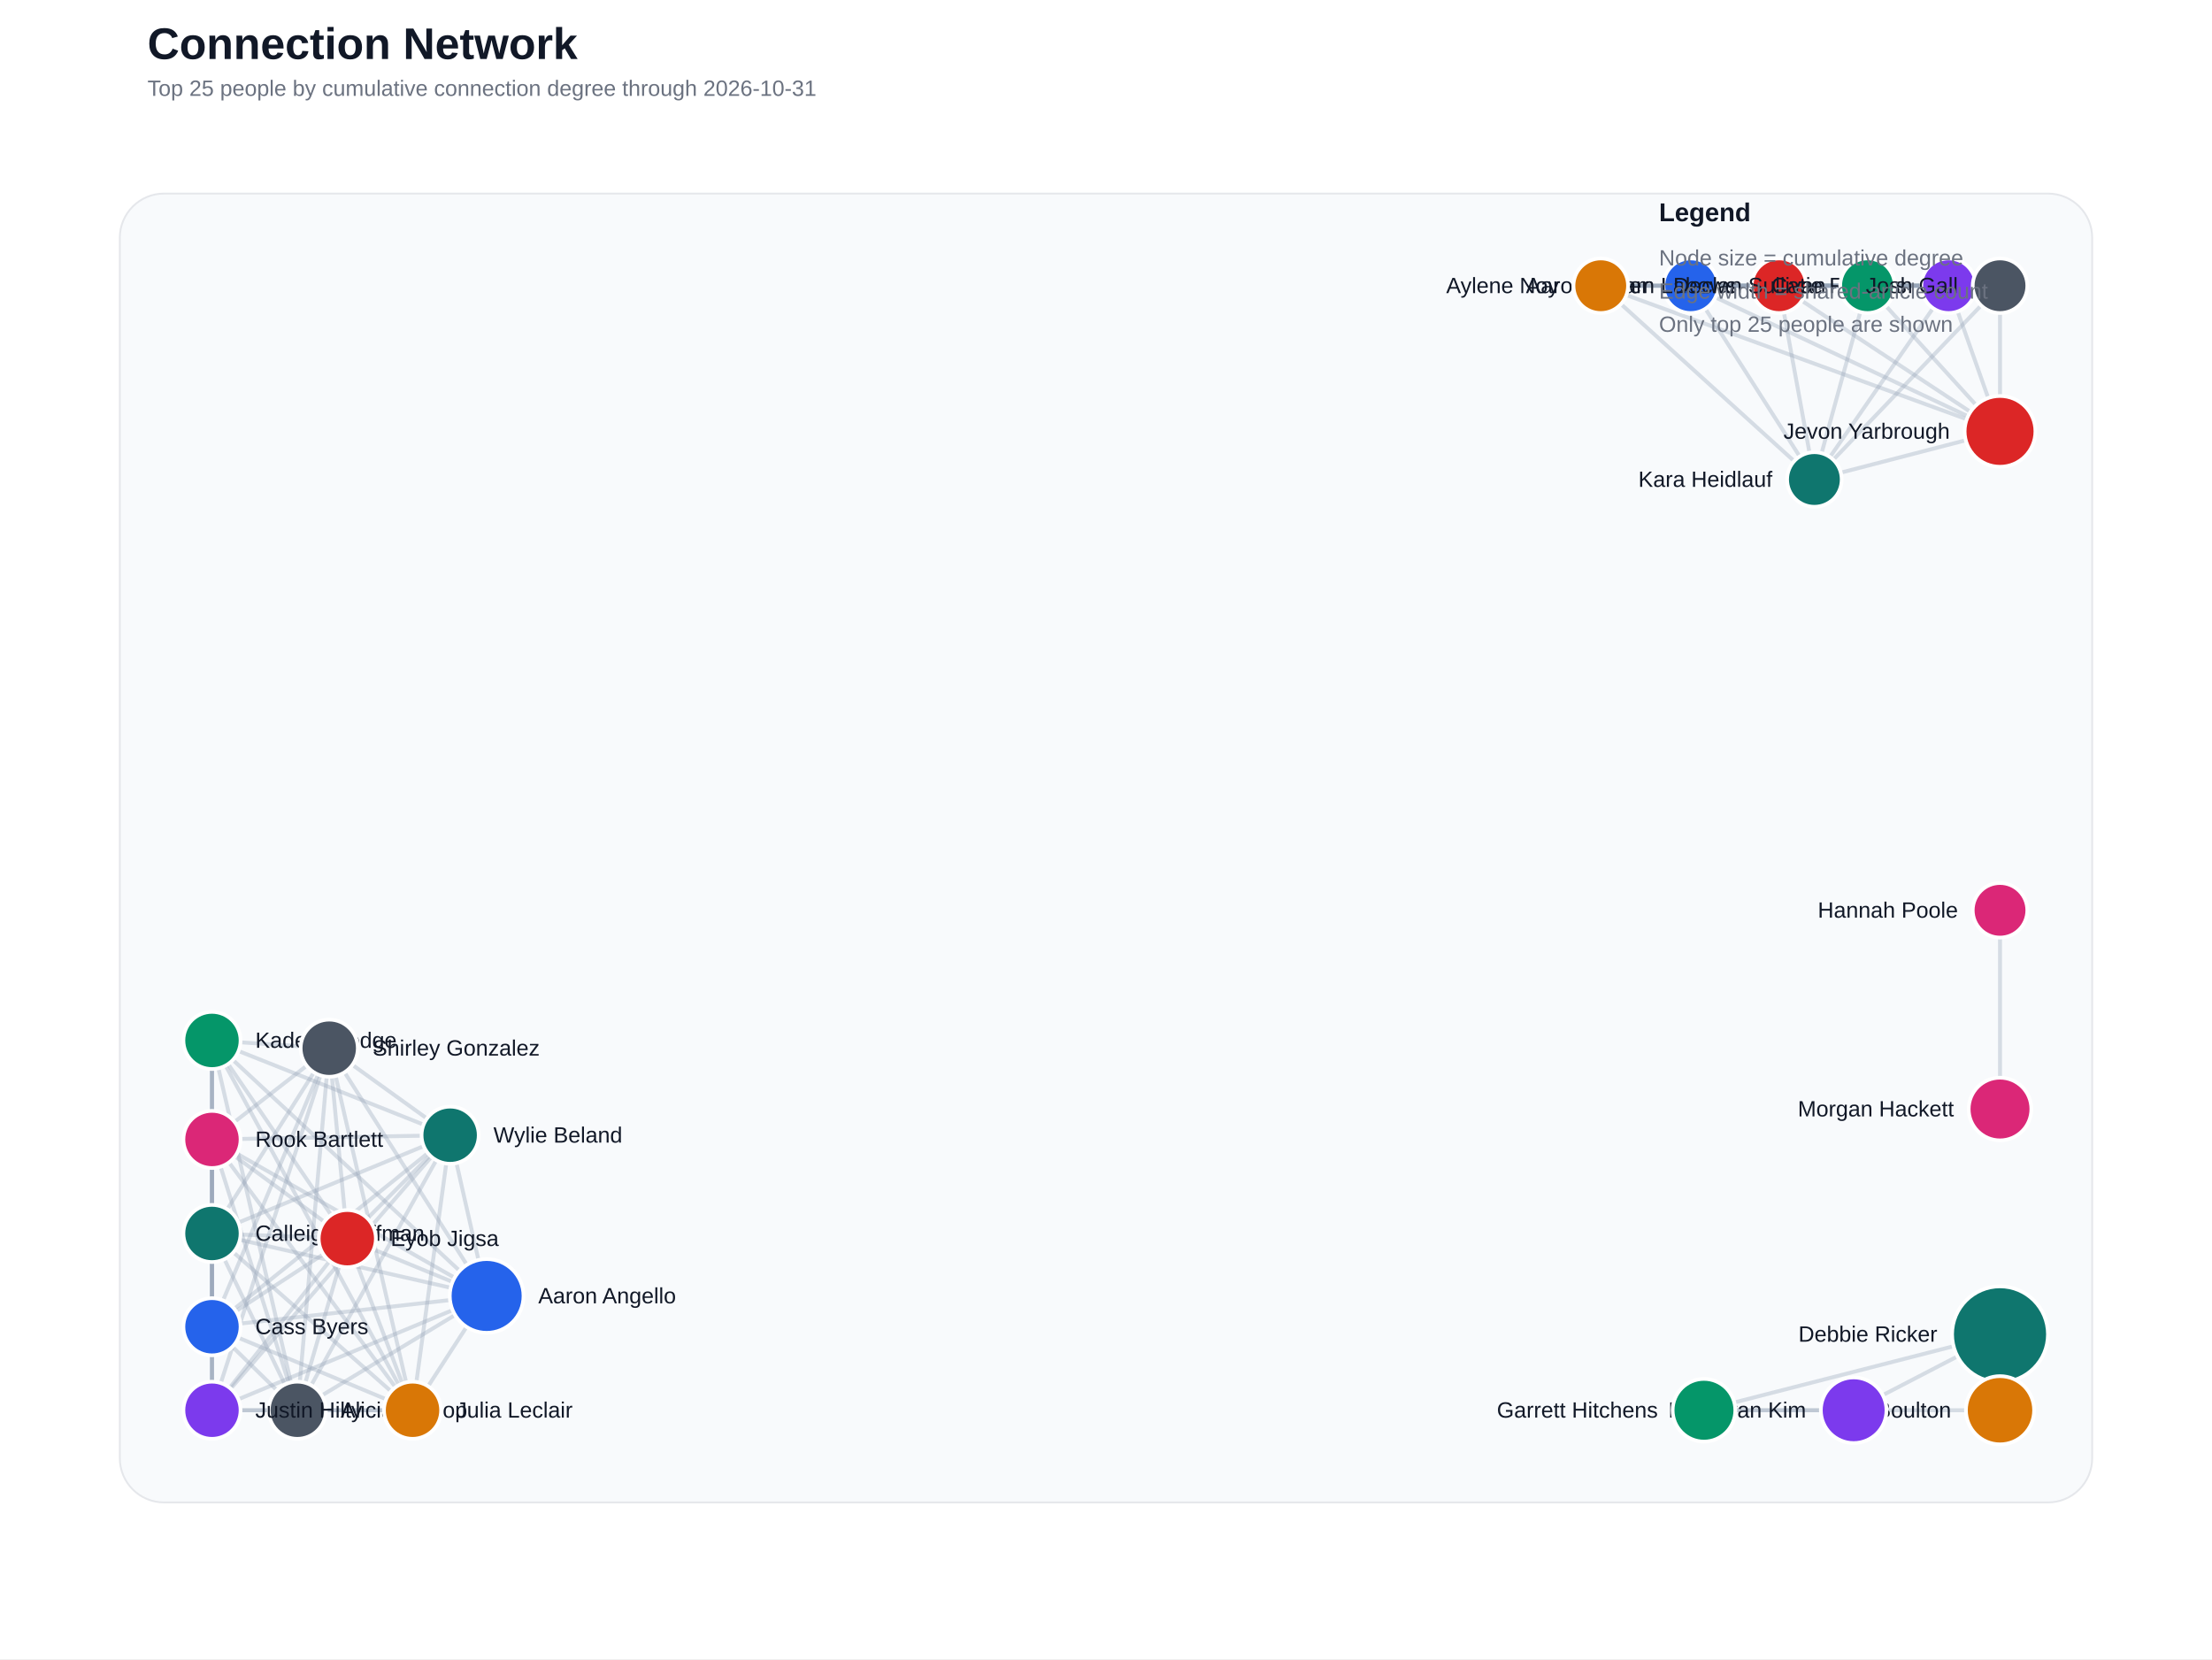
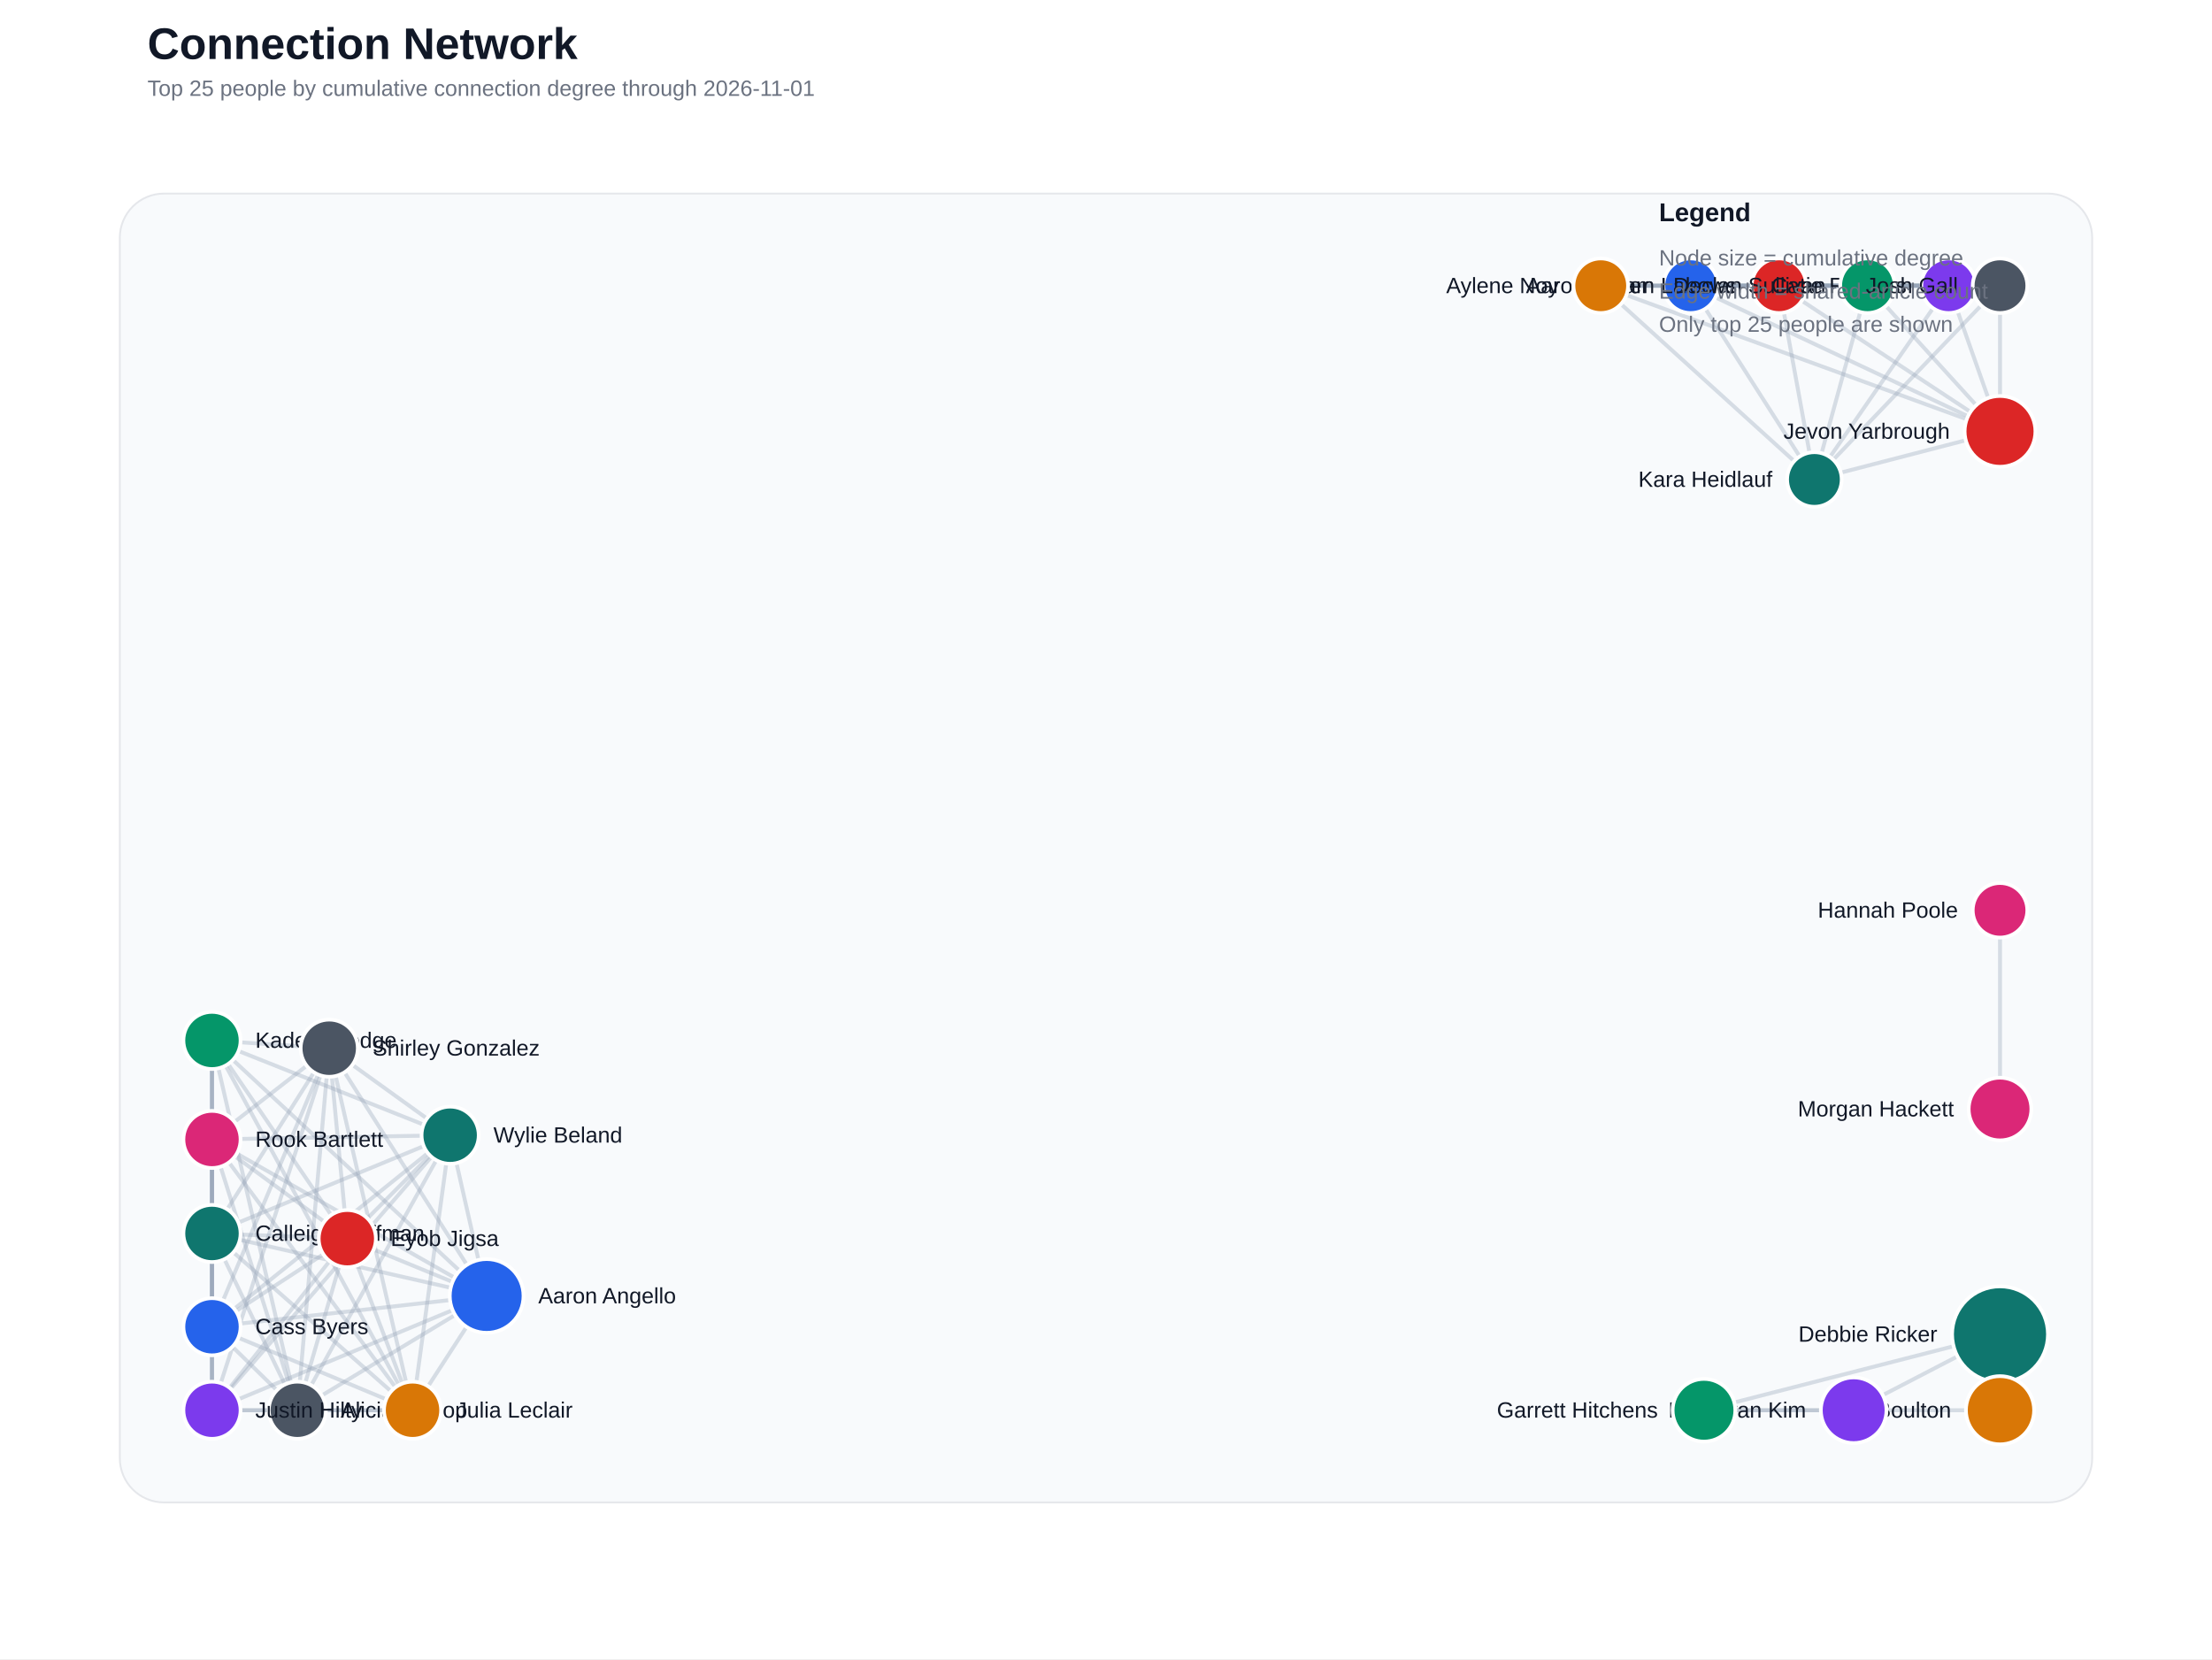
<svg xmlns="http://www.w3.org/2000/svg" width="1200" height="900" viewBox="0 0 1200 900">
  <rect width="100%" height="100%" fill="#ffffff" />
  <text x="80" y="32" font-family="Segoe UI, Arial, sans-serif" font-size="24" font-weight="700" fill="#111827">Connection Network</text>
-   <text x="80" y="52" font-family="Segoe UI, Arial, sans-serif" font-size="12" fill="#6b7280">Top 25 people by cumulative connection degree through 2026-10-31</text>
+   <text x="80" y="52" font-family="Segoe UI, Arial, sans-serif" font-size="12" fill="#6b7280">Top 25 people by cumulative connection degree through 2026-11-01</text>
  <rect x="65" y="105" width="1070" height="710" rx="24" fill="#f8fafc" stroke="#e5e7eb" />
  <line x1="1085.0" y1="765.0" x2="1085.0" y2="723.8" stroke="#94a3b8" stroke-width="4.00" stroke-linecap="round" opacity="0.60" />
  <line x1="264.0" y1="703.0" x2="161.3" y2="765.0" stroke="#94a3b8" stroke-width="2.13" stroke-linecap="round" opacity="0.35" />
  <line x1="264.0" y1="703.0" x2="115.0" y2="669.1" stroke="#94a3b8" stroke-width="2.13" stroke-linecap="round" opacity="0.35" />
  <line x1="264.0" y1="703.0" x2="115.0" y2="719.7" stroke="#94a3b8" stroke-width="2.13" stroke-linecap="round" opacity="0.35" />
  <line x1="264.0" y1="703.0" x2="188.4" y2="671.9" stroke="#94a3b8" stroke-width="2.13" stroke-linecap="round" opacity="0.35" />
  <line x1="264.0" y1="703.0" x2="223.8" y2="765.0" stroke="#94a3b8" stroke-width="2.13" stroke-linecap="round" opacity="0.35" />
  <line x1="264.0" y1="703.0" x2="115.0" y2="765.0" stroke="#94a3b8" stroke-width="2.13" stroke-linecap="round" opacity="0.35" />
  <line x1="264.0" y1="703.0" x2="115.0" y2="564.4" stroke="#94a3b8" stroke-width="2.13" stroke-linecap="round" opacity="0.35" />
  <line x1="264.0" y1="703.0" x2="115.0" y2="618.1" stroke="#94a3b8" stroke-width="2.13" stroke-linecap="round" opacity="0.35" />
  <line x1="264.0" y1="703.0" x2="178.6" y2="568.6" stroke="#94a3b8" stroke-width="2.13" stroke-linecap="round" opacity="0.35" />
  <line x1="264.0" y1="703.0" x2="244.2" y2="615.8" stroke="#94a3b8" stroke-width="2.13" stroke-linecap="round" opacity="0.35" />
  <line x1="917.2" y1="155.0" x2="965.1" y2="155.0" stroke="#94a3b8" stroke-width="2.13" stroke-linecap="round" opacity="0.35" />
  <line x1="917.2" y1="155.0" x2="868.4" y2="155.0" stroke="#94a3b8" stroke-width="2.13" stroke-linecap="round" opacity="0.35" />
  <line x1="917.2" y1="155.0" x2="1057.1" y2="155.0" stroke="#94a3b8" stroke-width="2.13" stroke-linecap="round" opacity="0.35" />
  <line x1="917.2" y1="155.0" x2="1013.1" y2="155.0" stroke="#94a3b8" stroke-width="2.13" stroke-linecap="round" opacity="0.35" />
  <line x1="917.2" y1="155.0" x2="1085.0" y2="234.0" stroke="#94a3b8" stroke-width="2.13" stroke-linecap="round" opacity="0.35" />
  <line x1="917.2" y1="155.0" x2="1085.0" y2="155.0" stroke="#94a3b8" stroke-width="2.13" stroke-linecap="round" opacity="0.35" />
  <line x1="917.2" y1="155.0" x2="984.3" y2="260.1" stroke="#94a3b8" stroke-width="2.13" stroke-linecap="round" opacity="0.35" />
  <line x1="965.1" y1="155.0" x2="868.4" y2="155.0" stroke="#94a3b8" stroke-width="2.13" stroke-linecap="round" opacity="0.35" />
  <line x1="965.1" y1="155.0" x2="1057.1" y2="155.0" stroke="#94a3b8" stroke-width="2.13" stroke-linecap="round" opacity="0.35" />
  <line x1="965.1" y1="155.0" x2="1013.1" y2="155.0" stroke="#94a3b8" stroke-width="2.13" stroke-linecap="round" opacity="0.35" />
  <line x1="965.1" y1="155.0" x2="1085.0" y2="234.0" stroke="#94a3b8" stroke-width="2.13" stroke-linecap="round" opacity="0.35" />
  <line x1="965.1" y1="155.0" x2="1085.0" y2="155.0" stroke="#94a3b8" stroke-width="2.13" stroke-linecap="round" opacity="0.35" />
  <line x1="965.1" y1="155.0" x2="984.3" y2="260.1" stroke="#94a3b8" stroke-width="2.13" stroke-linecap="round" opacity="0.35" />
  <line x1="161.3" y1="765.0" x2="115.0" y2="669.1" stroke="#94a3b8" stroke-width="2.13" stroke-linecap="round" opacity="0.35" />
  <line x1="161.3" y1="765.0" x2="115.0" y2="719.7" stroke="#94a3b8" stroke-width="2.13" stroke-linecap="round" opacity="0.35" />
  <line x1="161.3" y1="765.0" x2="188.4" y2="671.9" stroke="#94a3b8" stroke-width="2.13" stroke-linecap="round" opacity="0.35" />
  <line x1="161.3" y1="765.0" x2="223.8" y2="765.0" stroke="#94a3b8" stroke-width="2.13" stroke-linecap="round" opacity="0.35" />
  <line x1="161.3" y1="765.0" x2="115.0" y2="765.0" stroke="#94a3b8" stroke-width="2.13" stroke-linecap="round" opacity="0.35" />
  <line x1="161.3" y1="765.0" x2="115.0" y2="564.4" stroke="#94a3b8" stroke-width="2.13" stroke-linecap="round" opacity="0.35" />
  <line x1="161.3" y1="765.0" x2="115.0" y2="618.1" stroke="#94a3b8" stroke-width="2.13" stroke-linecap="round" opacity="0.35" />
  <line x1="161.3" y1="765.0" x2="178.6" y2="568.6" stroke="#94a3b8" stroke-width="2.13" stroke-linecap="round" opacity="0.35" />
  <line x1="161.3" y1="765.0" x2="244.2" y2="615.8" stroke="#94a3b8" stroke-width="2.13" stroke-linecap="round" opacity="0.35" />
  <line x1="1085.0" y1="765.0" x2="924.4" y2="765.0" stroke="#94a3b8" stroke-width="2.13" stroke-linecap="round" opacity="0.35" />
  <line x1="868.4" y1="155.0" x2="1057.1" y2="155.0" stroke="#94a3b8" stroke-width="2.13" stroke-linecap="round" opacity="0.35" />
  <line x1="868.4" y1="155.0" x2="1013.1" y2="155.0" stroke="#94a3b8" stroke-width="2.13" stroke-linecap="round" opacity="0.35" />
  <line x1="868.4" y1="155.0" x2="1085.0" y2="234.0" stroke="#94a3b8" stroke-width="2.13" stroke-linecap="round" opacity="0.35" />
  <line x1="868.4" y1="155.0" x2="1085.0" y2="155.0" stroke="#94a3b8" stroke-width="2.13" stroke-linecap="round" opacity="0.35" />
  <line x1="868.4" y1="155.0" x2="984.3" y2="260.1" stroke="#94a3b8" stroke-width="2.13" stroke-linecap="round" opacity="0.35" />
  <line x1="115.0" y1="669.1" x2="115.0" y2="719.7" stroke="#94a3b8" stroke-width="2.13" stroke-linecap="round" opacity="0.35" />
  <line x1="115.0" y1="669.1" x2="188.4" y2="671.9" stroke="#94a3b8" stroke-width="2.13" stroke-linecap="round" opacity="0.35" />
  <line x1="115.0" y1="669.1" x2="223.8" y2="765.0" stroke="#94a3b8" stroke-width="2.13" stroke-linecap="round" opacity="0.35" />
  <line x1="115.0" y1="669.1" x2="115.0" y2="765.0" stroke="#94a3b8" stroke-width="2.13" stroke-linecap="round" opacity="0.35" />
  <line x1="115.0" y1="669.1" x2="115.0" y2="564.4" stroke="#94a3b8" stroke-width="2.13" stroke-linecap="round" opacity="0.35" />
  <line x1="115.0" y1="669.1" x2="115.0" y2="618.1" stroke="#94a3b8" stroke-width="2.13" stroke-linecap="round" opacity="0.35" />
  <line x1="115.0" y1="669.1" x2="178.6" y2="568.6" stroke="#94a3b8" stroke-width="2.13" stroke-linecap="round" opacity="0.35" />
  <line x1="115.0" y1="669.1" x2="244.2" y2="615.8" stroke="#94a3b8" stroke-width="2.13" stroke-linecap="round" opacity="0.35" />
  <line x1="115.0" y1="719.7" x2="188.4" y2="671.9" stroke="#94a3b8" stroke-width="2.13" stroke-linecap="round" opacity="0.35" />
  <line x1="115.0" y1="719.7" x2="223.8" y2="765.0" stroke="#94a3b8" stroke-width="2.13" stroke-linecap="round" opacity="0.35" />
  <line x1="115.0" y1="719.7" x2="115.0" y2="765.0" stroke="#94a3b8" stroke-width="2.13" stroke-linecap="round" opacity="0.35" />
  <line x1="115.0" y1="719.7" x2="115.0" y2="564.4" stroke="#94a3b8" stroke-width="2.13" stroke-linecap="round" opacity="0.35" />
  <line x1="115.0" y1="719.7" x2="115.0" y2="618.1" stroke="#94a3b8" stroke-width="2.13" stroke-linecap="round" opacity="0.35" />
  <line x1="115.0" y1="719.7" x2="178.6" y2="568.6" stroke="#94a3b8" stroke-width="2.13" stroke-linecap="round" opacity="0.35" />
  <line x1="115.0" y1="719.7" x2="244.2" y2="615.8" stroke="#94a3b8" stroke-width="2.13" stroke-linecap="round" opacity="0.35" />
  <line x1="1057.1" y1="155.0" x2="1013.1" y2="155.0" stroke="#94a3b8" stroke-width="2.13" stroke-linecap="round" opacity="0.35" />
  <line x1="1057.1" y1="155.0" x2="1085.0" y2="234.0" stroke="#94a3b8" stroke-width="2.13" stroke-linecap="round" opacity="0.35" />
  <line x1="1057.1" y1="155.0" x2="1085.0" y2="155.0" stroke="#94a3b8" stroke-width="2.13" stroke-linecap="round" opacity="0.35" />
  <line x1="1057.1" y1="155.0" x2="984.3" y2="260.1" stroke="#94a3b8" stroke-width="2.13" stroke-linecap="round" opacity="0.35" />
  <line x1="1005.6" y1="765.0" x2="1085.0" y2="723.8" stroke="#94a3b8" stroke-width="2.13" stroke-linecap="round" opacity="0.35" />
  <line x1="1005.6" y1="765.0" x2="924.4" y2="765.0" stroke="#94a3b8" stroke-width="2.13" stroke-linecap="round" opacity="0.35" />
  <line x1="1085.0" y1="723.8" x2="924.4" y2="765.0" stroke="#94a3b8" stroke-width="2.13" stroke-linecap="round" opacity="0.35" />
  <line x1="1013.1" y1="155.0" x2="1085.0" y2="234.0" stroke="#94a3b8" stroke-width="2.13" stroke-linecap="round" opacity="0.35" />
  <line x1="1013.1" y1="155.0" x2="1085.0" y2="155.0" stroke="#94a3b8" stroke-width="2.13" stroke-linecap="round" opacity="0.35" />
  <line x1="1013.1" y1="155.0" x2="984.3" y2="260.1" stroke="#94a3b8" stroke-width="2.13" stroke-linecap="round" opacity="0.35" />
  <line x1="188.4" y1="671.9" x2="223.8" y2="765.0" stroke="#94a3b8" stroke-width="2.13" stroke-linecap="round" opacity="0.35" />
  <line x1="188.4" y1="671.9" x2="115.0" y2="765.0" stroke="#94a3b8" stroke-width="2.13" stroke-linecap="round" opacity="0.35" />
  <line x1="188.4" y1="671.9" x2="115.0" y2="564.4" stroke="#94a3b8" stroke-width="2.13" stroke-linecap="round" opacity="0.35" />
  <line x1="188.4" y1="671.9" x2="115.0" y2="618.1" stroke="#94a3b8" stroke-width="2.13" stroke-linecap="round" opacity="0.35" />
  <line x1="188.4" y1="671.9" x2="178.6" y2="568.6" stroke="#94a3b8" stroke-width="2.13" stroke-linecap="round" opacity="0.35" />
  <line x1="188.4" y1="671.9" x2="244.2" y2="615.8" stroke="#94a3b8" stroke-width="2.13" stroke-linecap="round" opacity="0.35" />
  <line x1="1085.0" y1="493.8" x2="1085.0" y2="601.6" stroke="#94a3b8" stroke-width="2.13" stroke-linecap="round" opacity="0.35" />
  <line x1="1085.0" y1="234.0" x2="1085.0" y2="155.0" stroke="#94a3b8" stroke-width="2.13" stroke-linecap="round" opacity="0.35" />
  <line x1="1085.0" y1="234.0" x2="984.3" y2="260.1" stroke="#94a3b8" stroke-width="2.13" stroke-linecap="round" opacity="0.35" />
  <line x1="1085.0" y1="155.0" x2="984.3" y2="260.1" stroke="#94a3b8" stroke-width="2.13" stroke-linecap="round" opacity="0.35" />
  <line x1="223.8" y1="765.0" x2="115.0" y2="765.0" stroke="#94a3b8" stroke-width="2.13" stroke-linecap="round" opacity="0.35" />
  <line x1="223.8" y1="765.0" x2="115.0" y2="564.4" stroke="#94a3b8" stroke-width="2.13" stroke-linecap="round" opacity="0.35" />
  <line x1="223.8" y1="765.0" x2="115.0" y2="618.1" stroke="#94a3b8" stroke-width="2.13" stroke-linecap="round" opacity="0.35" />
  <line x1="223.8" y1="765.0" x2="178.6" y2="568.6" stroke="#94a3b8" stroke-width="2.13" stroke-linecap="round" opacity="0.35" />
  <line x1="223.8" y1="765.0" x2="244.2" y2="615.8" stroke="#94a3b8" stroke-width="2.13" stroke-linecap="round" opacity="0.35" />
  <line x1="115.0" y1="765.0" x2="115.0" y2="564.4" stroke="#94a3b8" stroke-width="2.13" stroke-linecap="round" opacity="0.35" />
  <line x1="115.0" y1="765.0" x2="115.0" y2="618.1" stroke="#94a3b8" stroke-width="2.13" stroke-linecap="round" opacity="0.35" />
  <line x1="115.0" y1="765.0" x2="178.6" y2="568.6" stroke="#94a3b8" stroke-width="2.13" stroke-linecap="round" opacity="0.35" />
  <line x1="115.0" y1="765.0" x2="244.2" y2="615.8" stroke="#94a3b8" stroke-width="2.13" stroke-linecap="round" opacity="0.35" />
  <line x1="115.0" y1="564.4" x2="115.0" y2="618.1" stroke="#94a3b8" stroke-width="2.13" stroke-linecap="round" opacity="0.35" />
  <line x1="115.0" y1="564.4" x2="178.6" y2="568.6" stroke="#94a3b8" stroke-width="2.13" stroke-linecap="round" opacity="0.35" />
  <line x1="115.0" y1="564.4" x2="244.2" y2="615.8" stroke="#94a3b8" stroke-width="2.13" stroke-linecap="round" opacity="0.35" />
  <line x1="115.0" y1="618.1" x2="178.6" y2="568.6" stroke="#94a3b8" stroke-width="2.13" stroke-linecap="round" opacity="0.35" />
  <line x1="115.0" y1="618.1" x2="244.2" y2="615.8" stroke="#94a3b8" stroke-width="2.13" stroke-linecap="round" opacity="0.35" />
  <line x1="178.6" y1="568.6" x2="244.2" y2="615.8" stroke="#94a3b8" stroke-width="2.13" stroke-linecap="round" opacity="0.35" />
  <circle cx="1085.0" cy="723.8" r="26.0" fill="#0f766e" stroke="#ffffff" stroke-width="2" />
  <text x="1051.0" y="727.8" text-anchor="end" font-family="Segoe UI, Arial, sans-serif" font-size="12" fill="#111827">Debbie Ricker</text>
  <circle cx="264.0" cy="703.0" r="20.0" fill="#2563eb" stroke="#ffffff" stroke-width="2" />
  <text x="292.0" y="707.0" text-anchor="start" font-family="Segoe UI, Arial, sans-serif" font-size="12" fill="#111827">Aaron Angello</text>
  <circle cx="1085.0" cy="234.0" r="19.2" fill="#dc2626" stroke="#ffffff" stroke-width="2" />
  <text x="1057.8" y="238.0" text-anchor="end" font-family="Segoe UI, Arial, sans-serif" font-size="12" fill="#111827">Jevon Yarbrough</text>
  <circle cx="1085.0" cy="765.0" r="18.5" fill="#d97706" stroke="#ffffff" stroke-width="2" />
  <text x="1058.5" y="769.0" text-anchor="end" font-family="Segoe UI, Arial, sans-serif" font-size="12" fill="#111827">April Boulton</text>
  <circle cx="1005.6" cy="765.0" r="17.8" fill="#7c3aed" stroke="#ffffff" stroke-width="2" />
  <text x="979.8" y="769.0" text-anchor="end" font-family="Segoe UI, Arial, sans-serif" font-size="12" fill="#111827">Daehwan Kim</text>
  <circle cx="924.4" cy="765.0" r="17.0" fill="#059669" stroke="#ffffff" stroke-width="2" />
  <text x="899.4" y="769.0" text-anchor="end" font-family="Segoe UI, Arial, sans-serif" font-size="12" fill="#111827">Garrett Hitchens</text>
  <circle cx="1085.0" cy="601.6" r="17.0" fill="#db2777" stroke="#ffffff" stroke-width="2" />
  <text x="1060.0" y="605.6" text-anchor="end" font-family="Segoe UI, Arial, sans-serif" font-size="12" fill="#111827">Morgan Hackett</text>
  <circle cx="161.3" cy="765.0" r="15.5" fill="#4b5563" stroke="#ffffff" stroke-width="2" />
  <text x="184.8" y="769.0" text-anchor="start" font-family="Segoe UI, Arial, sans-serif" font-size="12" fill="#111827">Alicia Bishop</text>
  <circle cx="115.0" cy="669.1" r="15.5" fill="#0f766e" stroke="#ffffff" stroke-width="2" />
  <text x="138.5" y="673.1" text-anchor="start" font-family="Segoe UI, Arial, sans-serif" font-size="12" fill="#111827">Calleigh Hoffman</text>
  <circle cx="115.0" cy="719.7" r="15.5" fill="#2563eb" stroke="#ffffff" stroke-width="2" />
  <text x="138.5" y="723.7" text-anchor="start" font-family="Segoe UI, Arial, sans-serif" font-size="12" fill="#111827">Cass Byers</text>
  <circle cx="188.4" cy="671.9" r="15.5" fill="#dc2626" stroke="#ffffff" stroke-width="2" />
  <text x="211.9" y="675.9" text-anchor="start" font-family="Segoe UI, Arial, sans-serif" font-size="12" fill="#111827">Eyob Jigsa</text>
  <circle cx="223.8" cy="765.0" r="15.5" fill="#d97706" stroke="#ffffff" stroke-width="2" />
  <text x="247.3" y="769.0" text-anchor="start" font-family="Segoe UI, Arial, sans-serif" font-size="12" fill="#111827">Julia Leclair</text>
  <circle cx="115.0" cy="765.0" r="15.5" fill="#7c3aed" stroke="#ffffff" stroke-width="2" />
  <text x="138.5" y="769.0" text-anchor="start" font-family="Segoe UI, Arial, sans-serif" font-size="12" fill="#111827">Justin Hilty</text>
  <circle cx="115.0" cy="564.4" r="15.5" fill="#059669" stroke="#ffffff" stroke-width="2" />
  <text x="138.5" y="568.4" text-anchor="start" font-family="Segoe UI, Arial, sans-serif" font-size="12" fill="#111827">Kadem Hodge</text>
  <circle cx="115.0" cy="618.1" r="15.5" fill="#db2777" stroke="#ffffff" stroke-width="2" />
  <text x="138.5" y="622.1" text-anchor="start" font-family="Segoe UI, Arial, sans-serif" font-size="12" fill="#111827">Rook Bartlett</text>
  <circle cx="178.6" cy="568.6" r="15.5" fill="#4b5563" stroke="#ffffff" stroke-width="2" />
  <text x="202.1" y="572.6" text-anchor="start" font-family="Segoe UI, Arial, sans-serif" font-size="12" fill="#111827">Shirley Gonzalez</text>
  <circle cx="244.2" cy="615.8" r="15.5" fill="#0f766e" stroke="#ffffff" stroke-width="2" />
  <text x="267.7" y="619.8" text-anchor="start" font-family="Segoe UI, Arial, sans-serif" font-size="12" fill="#111827">Wylie Beland</text>
  <circle cx="917.2" cy="155.0" r="14.8" fill="#2563eb" stroke="#ffffff" stroke-width="2" />
  <text x="894.5" y="159.0" text-anchor="end" font-family="Segoe UI, Arial, sans-serif" font-size="12" fill="#111827">Aaron Heller</text>
  <circle cx="965.1" cy="155.0" r="14.8" fill="#dc2626" stroke="#ffffff" stroke-width="2" />
  <text x="942.3" y="159.0" text-anchor="end" font-family="Segoe UI, Arial, sans-serif" font-size="12" fill="#111827">Adam Labows</text>
  <circle cx="868.4" cy="155.0" r="14.8" fill="#d97706" stroke="#ffffff" stroke-width="2" />
  <text x="845.7" y="159.0" text-anchor="end" font-family="Segoe UI, Arial, sans-serif" font-size="12" fill="#111827">Aylene Noy</text>
  <circle cx="1057.1" cy="155.0" r="14.8" fill="#7c3aed" stroke="#ffffff" stroke-width="2" />
  <text x="1034.3" y="159.0" text-anchor="end" font-family="Segoe UI, Arial, sans-serif" font-size="12" fill="#111827">Catie Roberts</text>
  <circle cx="1013.1" cy="155.0" r="14.8" fill="#059669" stroke="#ffffff" stroke-width="2" />
  <text x="990.4" y="159.0" text-anchor="end" font-family="Segoe UI, Arial, sans-serif" font-size="12" fill="#111827">Declan Sullivan</text>
  <circle cx="1085.0" cy="493.8" r="14.8" fill="#db2777" stroke="#ffffff" stroke-width="2" />
  <text x="1062.2" y="497.8" text-anchor="end" font-family="Segoe UI, Arial, sans-serif" font-size="12" fill="#111827">Hannah Poole</text>
  <circle cx="1085.0" cy="155.0" r="14.8" fill="#4b5563" stroke="#ffffff" stroke-width="2" />
  <text x="1062.2" y="159.0" text-anchor="end" font-family="Segoe UI, Arial, sans-serif" font-size="12" fill="#111827">Josh Gall</text>
  <circle cx="984.3" cy="260.1" r="14.8" fill="#0f766e" stroke="#ffffff" stroke-width="2" />
  <text x="961.5" y="264.1" text-anchor="end" font-family="Segoe UI, Arial, sans-serif" font-size="12" fill="#111827">Kara Heidlauf</text>
  <text x="900" y="120" font-family="Segoe UI, Arial, sans-serif" font-size="14" font-weight="700" fill="#111827">Legend</text>
  <text x="900" y="144" font-family="Segoe UI, Arial, sans-serif" font-size="12" fill="#6b7280">Node size = cumulative degree</text>
  <text x="900" y="162" font-family="Segoe UI, Arial, sans-serif" font-size="12" fill="#6b7280">Edge width = shared-article count</text>
  <text x="900" y="180" font-family="Segoe UI, Arial, sans-serif" font-size="12" fill="#6b7280">Only top 25 people are shown</text>
</svg>
